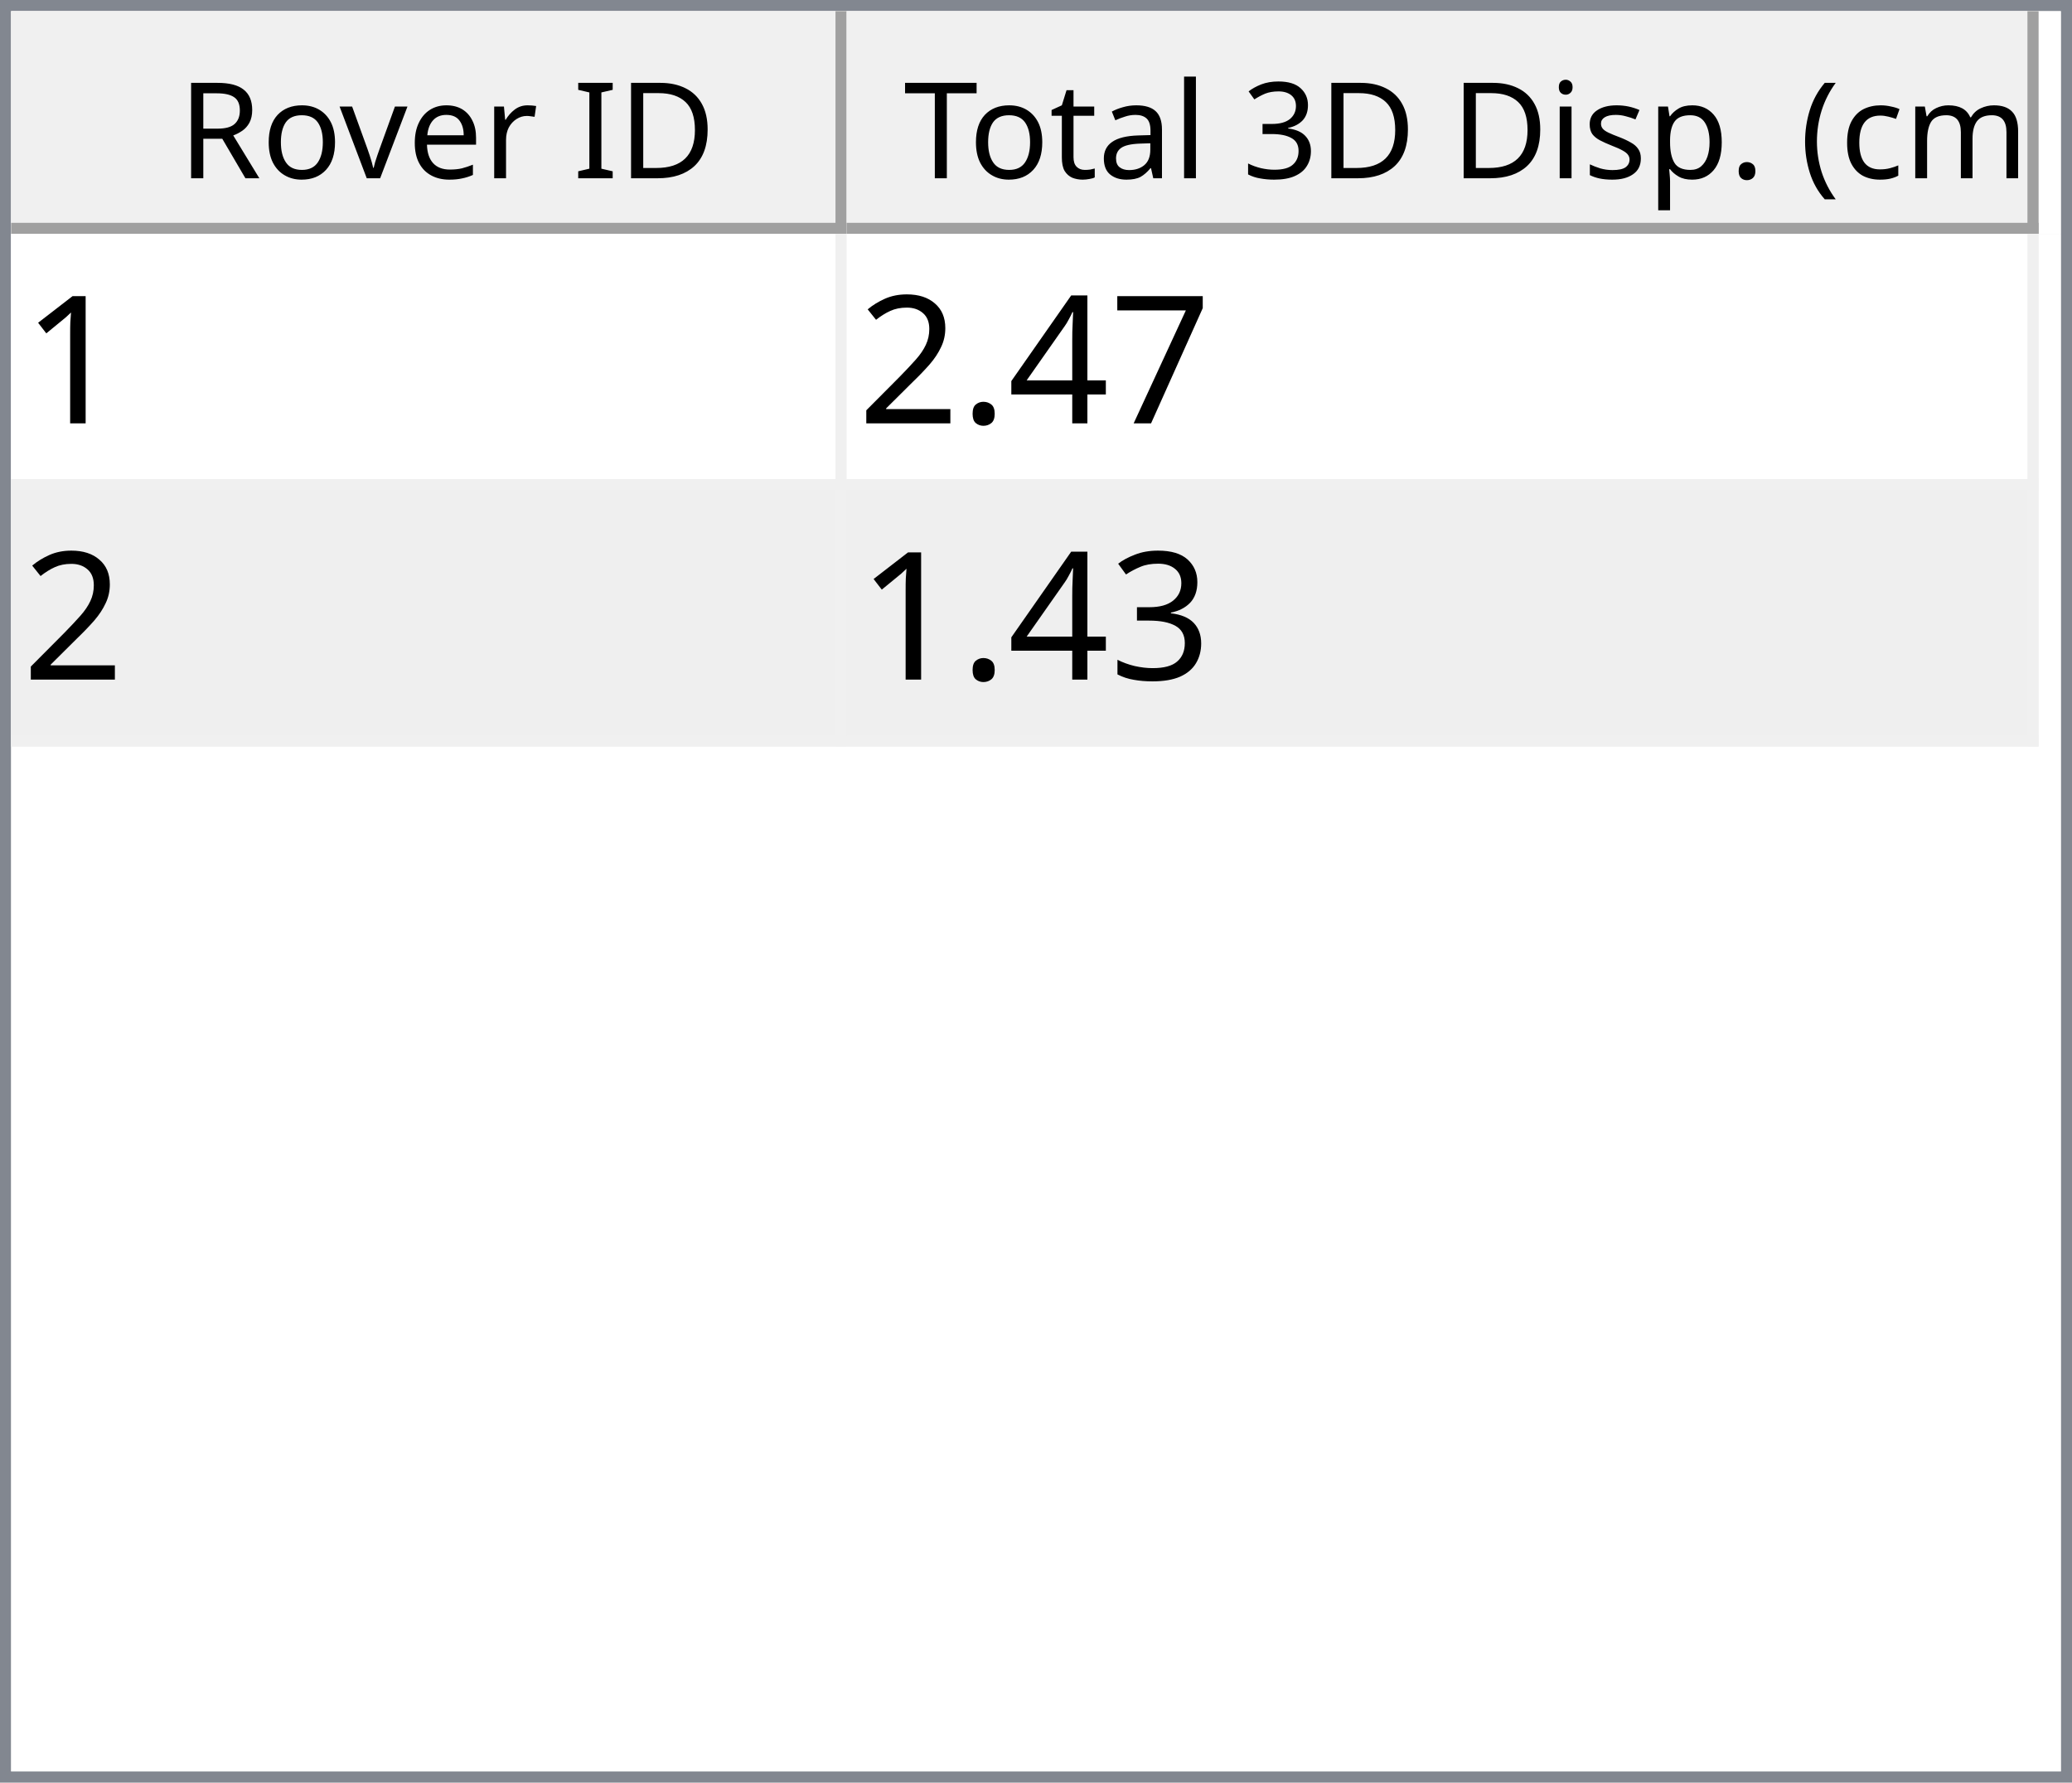
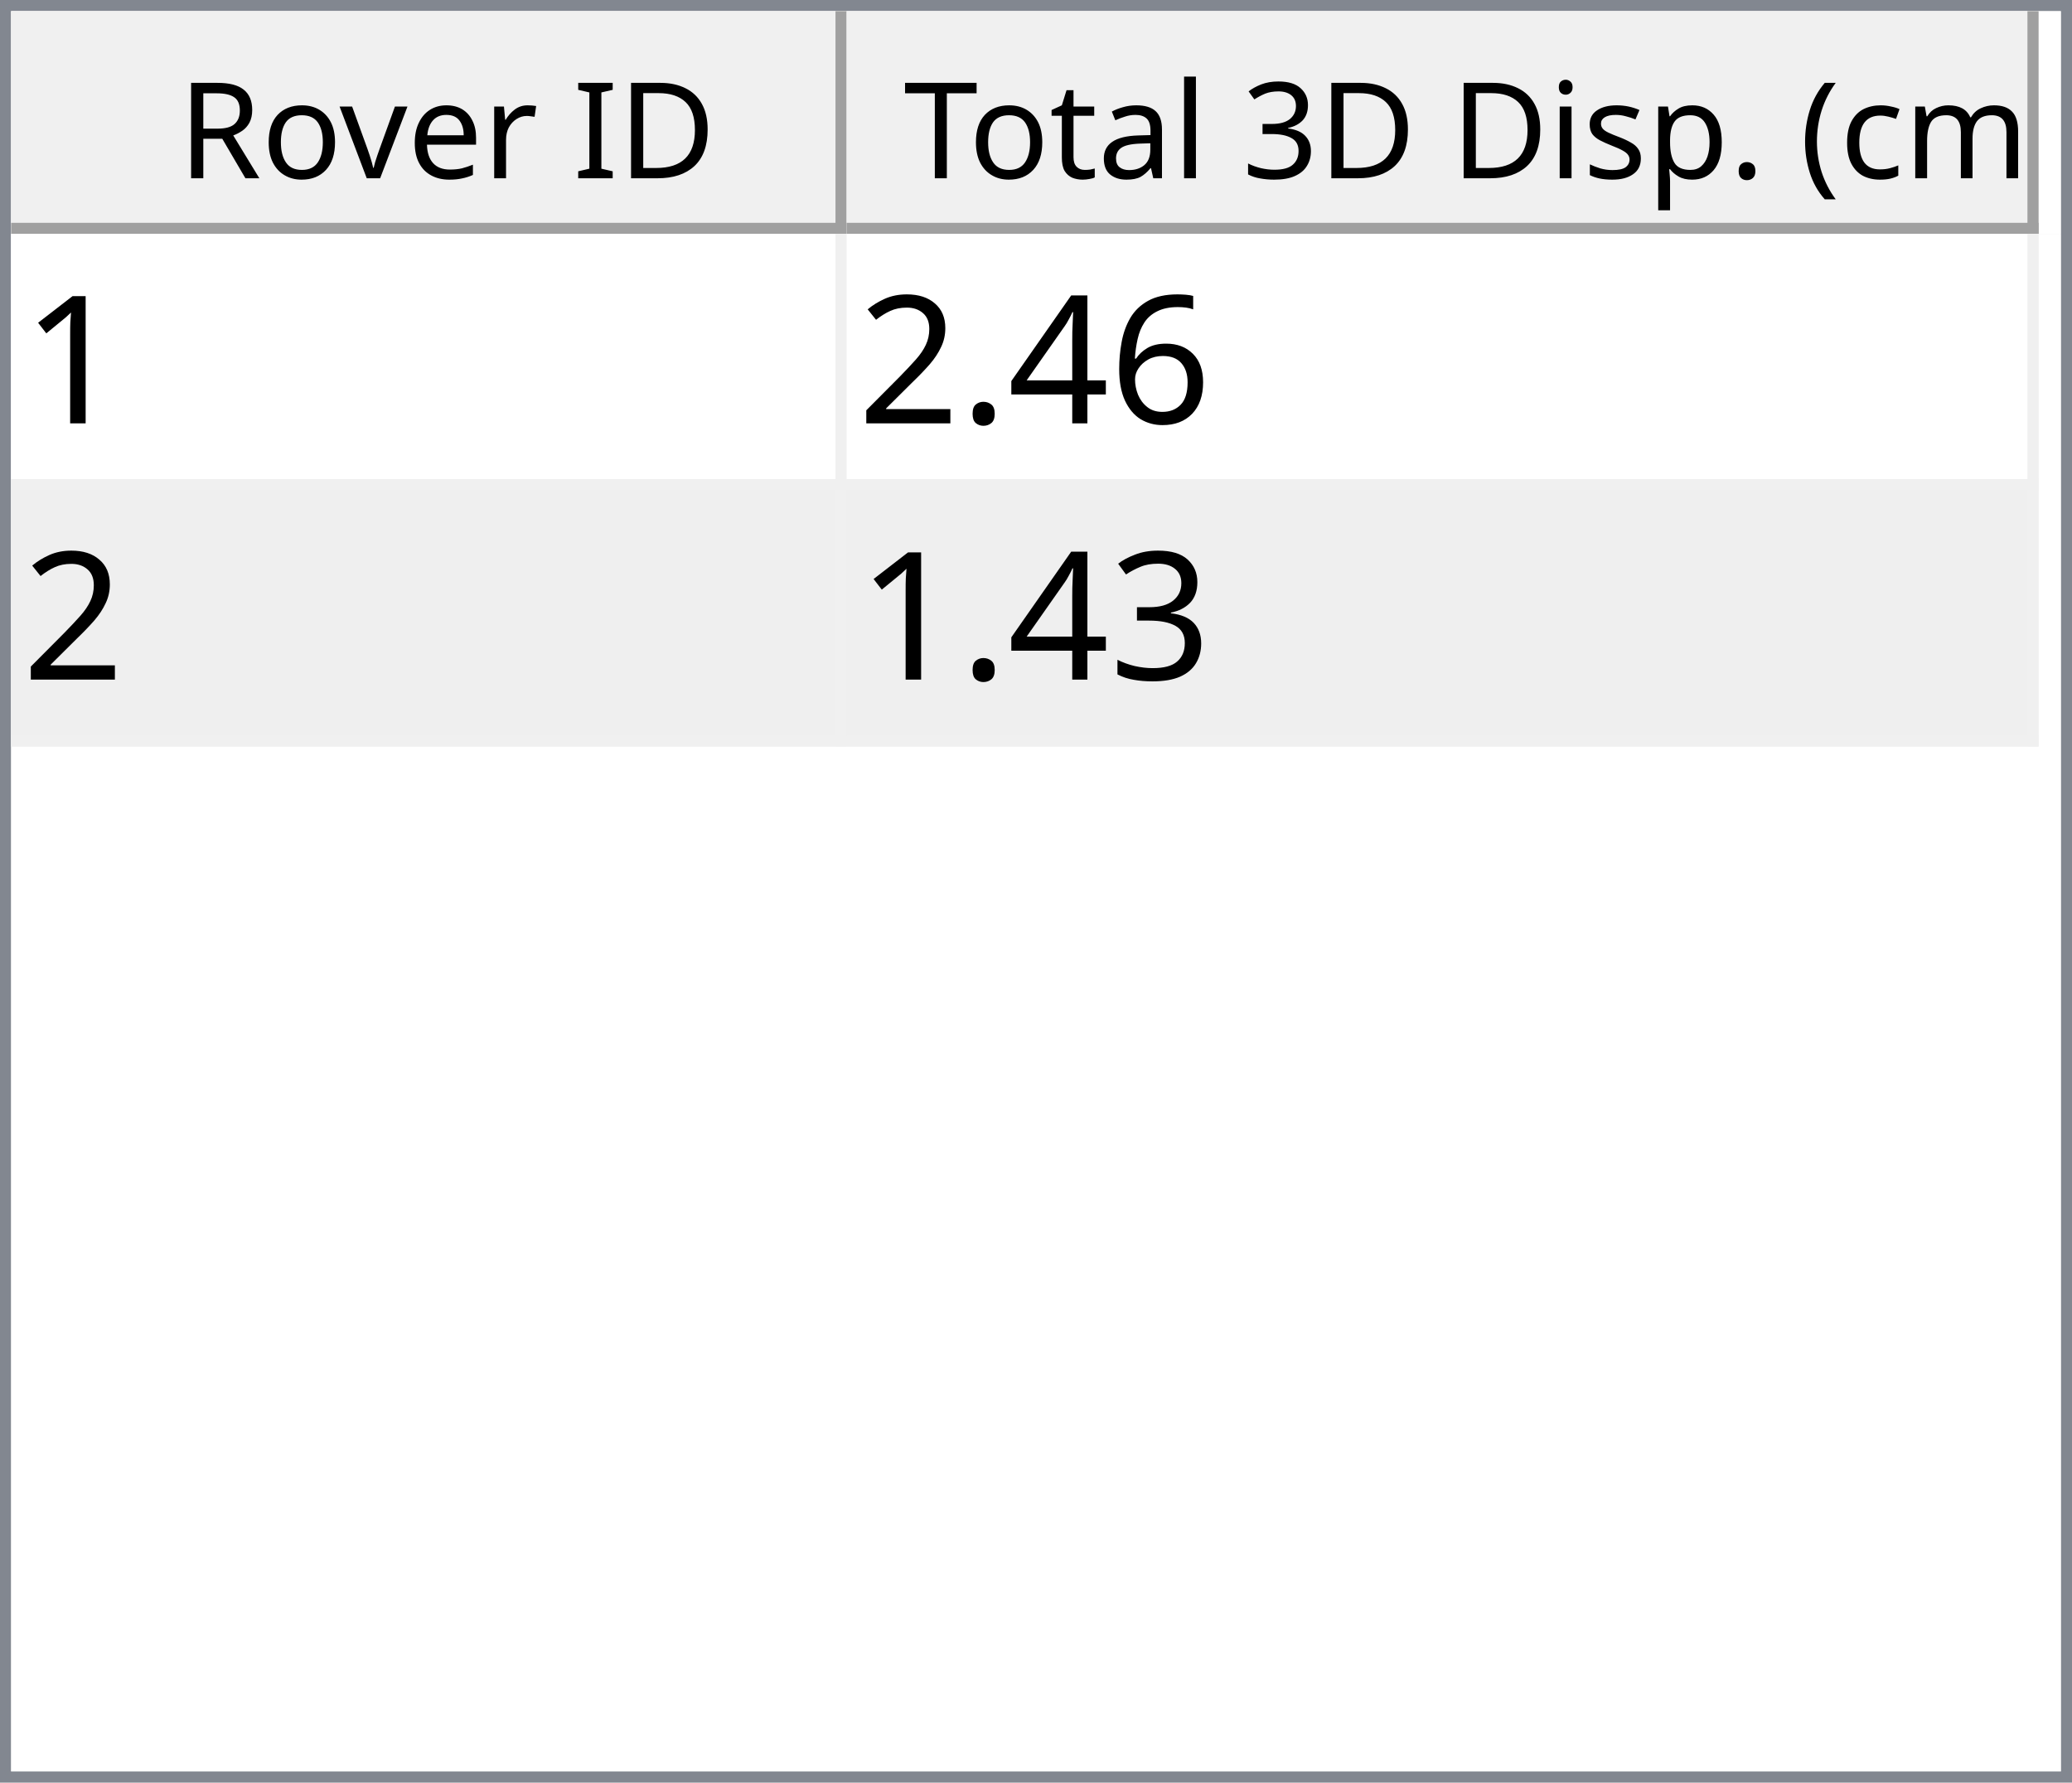
<svg xmlns="http://www.w3.org/2000/svg" style="fill-opacity:1; color-rendering:auto; color-interpolation:auto; text-rendering:auto; stroke:black; stroke-linecap:square; stroke-miterlimit:10; shape-rendering:auto; stroke-opacity:1; fill:black; stroke-dasharray:none; font-weight:normal; stroke-width:1; font-family:'Dialog'; font-style:normal; stroke-linejoin:miter; font-size:12px; stroke-dashoffset:0; image-rendering:auto;" width="186" height="160">
  <defs id="genericDefs" />
  <g>
    <defs id="defs1">
      <clipPath clipPathUnits="userSpaceOnUse" id="clipPath1">
        <path d="M0 0 L186 0 L186 160 L0 160 L0 0 Z" />
      </clipPath>
      <clipPath clipPathUnits="userSpaceOnUse" id="clipPath2">
        <path d="M0 0 L0 160 L186 160 L186 0 Z" />
      </clipPath>
      <clipPath clipPathUnits="userSpaceOnUse" id="clipPath3">
        <path d="M0 0 L0 20 L184 20 L184 0 Z" />
      </clipPath>
      <clipPath clipPathUnits="userSpaceOnUse" id="clipPath4">
        <path d="M0 0 L0 20 L75 20 L75 0 Z" />
      </clipPath>
      <clipPath clipPathUnits="userSpaceOnUse" id="clipPath5">
        <path d="M1 1 L1 19 L74 19 L74 1 Z" />
      </clipPath>
      <clipPath clipPathUnits="userSpaceOnUse" id="clipPath6">
        <path d="M0 0 L0 18 L73 18 L73 0 Z" />
      </clipPath>
      <clipPath clipPathUnits="userSpaceOnUse" id="clipPath7">
        <path d="M-0.5 -0.5 L-0.5 19.5 L74.5 19.5 L74.5 -0.5 Z" />
      </clipPath>
      <clipPath clipPathUnits="userSpaceOnUse" id="clipPath8">
        <path d="M0 0 L0 20 L107 20 L107 0 Z" />
      </clipPath>
      <clipPath clipPathUnits="userSpaceOnUse" id="clipPath9">
        <path d="M1 1 L1 19 L106 19 L106 1 Z" />
      </clipPath>
      <clipPath clipPathUnits="userSpaceOnUse" id="clipPath10">
        <path d="M0 0 L0 18 L105 18 L105 0 Z" />
      </clipPath>
      <clipPath clipPathUnits="userSpaceOnUse" id="clipPath11">
        <path d="M-0.5 -0.5 L-0.5 19.5 L106.5 19.5 L106.5 -0.5 Z" />
      </clipPath>
      <clipPath clipPathUnits="userSpaceOnUse" id="clipPath12">
        <path d="M0 0 L0 138 L184 138 L184 0 Z" />
      </clipPath>
      <clipPath clipPathUnits="userSpaceOnUse" id="clipPath13">
        <path d="M0 0 L0 46 L182 46 L182 0 Z" />
      </clipPath>
      <clipPath clipPathUnits="userSpaceOnUse" id="clipPath14">
        <path d="M-0.5 -0.5 L-0.5 45.5 L181.5 45.5 L181.5 -0.5 Z" />
      </clipPath>
      <clipPath clipPathUnits="userSpaceOnUse" id="clipPath15">
        <path d="M0 0 L0 22 L74 22 L74 0 Z" />
      </clipPath>
      <clipPath clipPathUnits="userSpaceOnUse" id="clipPath16">
        <path d="M0 0 L0 22 L106 22 L106 0 Z" />
      </clipPath>
      <font horiz-adv-x="64.551" id="font1">
        <font-face ascent="107.91" descent="25.098" units-per-em="100" style="font-style:normal; font-family:Segoe UI; font-weight:normal;" />
        <missing-glyph horiz-adv-x="64.551" d="M8.109 0 L8.109 68.266 L56.453 68.266 L56.453 0 L8.109 0 ZM15.328 7.234 L49.219 7.234 L49.219 61.031 L15.328 61.031 L15.328 7.234 Z" />
        <glyph unicode="D" horiz-adv-x="70.117" d="M9.188 0 L9.188 70.016 L28.516 70.016 Q65.531 70.016 65.531 35.891 Q65.531 19.672 55.25 9.836 Q44.969 0 27.734 0 L9.188 0 ZM17.391 62.594 L17.391 7.422 L27.828 7.422 Q41.609 7.422 49.273 14.797 Q56.938 22.172 56.938 35.688 Q56.938 62.594 28.328 62.594 L17.391 62.594 Z" />
        <glyph unicode="I" horiz-adv-x="26.611" d="M17.391 0 L9.188 0 L9.188 70.016 L17.391 70.016 L17.391 0 Z" />
        <glyph unicode=" " horiz-adv-x="27.393" d="" />
        <glyph unicode="r" horiz-adv-x="34.766" d="M34.188 41.891 Q32.078 43.5 28.125 43.5 Q23 43.5 19.555 38.672 Q16.109 33.844 16.109 25.484 L16.109 0 L8.109 0 L8.109 50 L16.109 50 L16.109 39.703 L16.312 39.703 Q18.016 44.969 21.531 47.922 Q25.047 50.875 29.391 50.875 Q32.516 50.875 34.188 50.203 L34.188 41.891 Z" />
        <glyph unicode="e" horiz-adv-x="52.295" d="M48.297 23 L12.984 23 Q13.188 14.656 17.484 10.109 Q21.781 5.562 29.297 5.562 Q37.75 5.562 44.828 11.141 L44.828 3.609 Q38.234 -1.172 27.391 -1.172 Q16.797 -1.172 10.742 5.641 Q4.688 12.453 4.688 24.812 Q4.688 36.469 11.305 43.82 Q17.922 51.172 27.734 51.172 Q37.547 51.172 42.922 44.828 Q48.297 38.484 48.297 27.203 L48.297 23 ZM40.094 29.781 Q40.047 36.719 36.75 40.578 Q33.453 44.438 27.594 44.438 Q21.922 44.438 17.969 40.383 Q14.016 36.328 13.094 29.781 L40.094 29.781 Z" />
        <glyph unicode="v" horiz-adv-x="47.9" d="M47.406 50 L27.484 0 L19.625 0 L0.688 50 L9.469 50 L22.172 13.672 Q23.578 9.672 23.922 6.688 L24.125 6.688 Q24.609 10.453 25.688 13.484 L38.969 50 L47.406 50 Z" />
        <glyph unicode="o" horiz-adv-x="58.594" d="M29 -1.172 Q17.922 -1.172 11.305 5.836 Q4.688 12.844 4.688 24.422 Q4.688 37.016 11.57 44.094 Q18.453 51.172 30.172 51.172 Q41.359 51.172 47.633 44.289 Q53.906 37.406 53.906 25.203 Q53.906 13.234 47.141 6.031 Q40.375 -1.172 29 -1.172 ZM29.594 44.438 Q21.875 44.438 17.383 39.188 Q12.891 33.938 12.891 24.703 Q12.891 15.828 17.43 10.695 Q21.969 5.562 29.594 5.562 Q37.359 5.562 41.531 10.594 Q45.703 15.625 45.703 24.906 Q45.703 34.281 41.531 39.359 Q37.359 44.438 29.594 44.438 Z" />
        <glyph unicode="R" horiz-adv-x="59.814" d="M59.375 0 L49.609 0 L37.891 19.625 Q36.281 22.359 34.766 24.289 Q33.25 26.219 31.664 27.438 Q30.078 28.656 28.25 29.219 Q26.422 29.781 24.125 29.781 L17.391 29.781 L17.391 0 L9.188 0 L9.188 70.016 L30.078 70.016 Q34.672 70.016 38.555 68.867 Q42.438 67.719 45.289 65.375 Q48.141 63.031 49.758 59.547 Q51.375 56.062 51.375 51.375 Q51.375 47.703 50.273 44.656 Q49.172 41.609 47.148 39.211 Q45.125 36.812 42.266 35.133 Q39.406 33.453 35.844 32.516 L35.844 32.328 Q37.594 31.547 38.891 30.547 Q40.188 29.547 41.359 28.18 Q42.531 26.812 43.68 25.078 Q44.828 23.344 46.234 21.047 L59.375 0 ZM17.391 62.594 L17.391 37.203 L28.516 37.203 Q31.594 37.203 34.203 38.133 Q36.812 39.062 38.719 40.797 Q40.625 42.531 41.703 45.047 Q42.781 47.562 42.781 50.688 Q42.781 56.297 39.141 59.445 Q35.5 62.594 28.609 62.594 L17.391 62.594 Z" />
        <glyph unicode=")" horiz-adv-x="30.176" d="M8.297 -15.922 L1.172 -15.922 Q16.406 2.344 16.406 26.812 Q16.406 51.469 1.078 70.016 L8.297 70.016 Q23.531 52.156 23.531 26.703 Q23.531 1.375 8.297 -15.922 Z" />
        <glyph unicode="m" horiz-adv-x="86.133" d="M79.109 0 L71.094 0 L71.094 28.719 Q71.094 37.016 68.531 40.727 Q65.969 44.438 59.906 44.438 Q54.781 44.438 51.195 39.75 Q47.609 35.062 47.609 28.516 L47.609 0 L39.594 0 L39.594 29.688 Q39.594 44.438 28.219 44.438 Q22.953 44.438 19.531 40.016 Q16.109 35.594 16.109 28.516 L16.109 0 L8.109 0 L8.109 50 L16.109 50 L16.109 42.094 L16.312 42.094 Q21.625 51.172 31.844 51.172 Q36.969 51.172 40.773 48.312 Q44.578 45.453 46 40.828 Q51.562 51.172 62.594 51.172 Q79.109 51.172 79.109 30.812 L79.109 0 Z" />
        <glyph unicode="c" horiz-adv-x="46.191" d="M42.188 2.297 Q36.422 -1.172 28.516 -1.172 Q17.828 -1.172 11.258 5.789 Q4.688 12.75 4.688 23.828 Q4.688 36.188 11.766 43.68 Q18.844 51.172 30.672 51.172 Q37.25 51.172 42.281 48.734 L42.281 40.531 Q36.719 44.438 30.375 44.438 Q22.703 44.438 17.797 38.945 Q12.891 33.453 12.891 24.516 Q12.891 15.719 17.508 10.641 Q22.125 5.562 29.891 5.562 Q36.422 5.562 42.188 9.906 L42.188 2.297 Z" />
        <glyph unicode="(" horiz-adv-x="30.176" d="M29.109 -15.922 L21.969 -15.922 Q6.844 1.375 6.844 26.703 Q6.844 52.156 21.969 70.016 L29.203 70.016 Q13.875 51.469 13.875 26.812 Q13.875 2.344 29.109 -15.922 Z" />
        <glyph unicode="." horiz-adv-x="21.68" d="M10.891 -1.078 Q8.641 -1.078 7.055 0.539 Q5.469 2.156 5.469 4.391 Q5.469 6.641 7.055 8.273 Q8.641 9.906 10.891 9.906 Q13.188 9.906 14.797 8.273 Q16.406 6.641 16.406 4.391 Q16.406 2.156 14.797 0.539 Q13.188 -1.078 10.891 -1.078 Z" />
        <glyph unicode="p" horiz-adv-x="58.789" d="M16.312 7.234 L16.109 7.234 L16.109 -23 L8.109 -23 L8.109 50 L16.109 50 L16.109 41.219 L16.312 41.219 Q22.219 51.172 33.594 51.172 Q43.266 51.172 48.688 44.461 Q54.109 37.75 54.109 26.469 Q54.109 13.922 48 6.375 Q41.891 -1.172 31.297 -1.172 Q21.578 -1.172 16.312 7.234 ZM16.109 27.391 L16.109 20.406 Q16.109 14.203 20.141 9.883 Q24.172 5.562 30.375 5.562 Q37.641 5.562 41.773 11.133 Q45.906 16.703 45.906 26.609 Q45.906 34.969 42.047 39.703 Q38.188 44.438 31.594 44.438 Q24.609 44.438 20.359 39.578 Q16.109 34.719 16.109 27.391 Z" />
        <glyph unicode="s" horiz-adv-x="42.432" d="M5.078 1.812 L5.078 10.406 Q11.625 5.562 19.484 5.562 Q30.031 5.562 30.031 12.594 Q30.031 14.594 29.125 15.992 Q28.219 17.391 26.68 18.461 Q25.141 19.531 23.07 20.383 Q21 21.234 18.609 22.172 Q15.281 23.484 12.766 24.828 Q10.25 26.172 8.57 27.859 Q6.891 29.547 6.031 31.695 Q5.172 33.844 5.172 36.719 Q5.172 40.234 6.789 42.945 Q8.406 45.656 11.086 47.484 Q13.766 49.312 17.211 50.242 Q20.656 51.172 24.312 51.172 Q30.812 51.172 35.938 48.922 L35.938 40.828 Q30.422 44.438 23.25 44.438 Q21 44.438 19.195 43.922 Q17.391 43.406 16.094 42.477 Q14.797 41.547 14.086 40.258 Q13.375 38.969 13.375 37.406 Q13.375 35.453 14.086 34.133 Q14.797 32.812 16.164 31.789 Q17.531 30.766 19.484 29.938 Q21.438 29.109 23.922 28.125 Q27.25 26.859 29.883 25.516 Q32.516 24.172 34.375 22.484 Q36.234 20.797 37.234 18.602 Q38.234 16.406 38.234 13.375 Q38.234 9.672 36.602 6.938 Q34.969 4.203 32.234 2.398 Q29.5 0.594 25.93 -0.289 Q22.359 -1.172 18.453 -1.172 Q10.75 -1.172 5.078 1.812 Z" />
        <glyph unicode="i" horiz-adv-x="24.219" d="M12.203 62.703 Q10.062 62.703 8.547 64.164 Q7.031 65.625 7.031 67.875 Q7.031 70.125 8.547 71.609 Q10.062 73.094 12.203 73.094 Q14.406 73.094 15.945 71.609 Q17.484 70.125 17.484 67.875 Q17.484 65.719 15.945 64.211 Q14.406 62.703 12.203 62.703 ZM16.109 0 L8.109 0 L8.109 50 L16.109 50 L16.109 0 Z" />
        <glyph unicode="3" horiz-adv-x="53.906" d="M46.531 19.828 Q46.531 15.094 44.75 11.211 Q42.969 7.328 39.719 4.57 Q36.469 1.812 31.93 0.297 Q27.391 -1.219 21.922 -1.219 Q11.922 -1.219 6 2.594 L6 11.188 Q13.094 5.609 22.219 5.609 Q25.875 5.609 28.828 6.539 Q31.781 7.469 33.906 9.227 Q36.031 10.984 37.18 13.477 Q38.328 15.969 38.328 19.094 Q38.328 32.812 18.797 32.812 L12.984 32.812 L12.984 39.594 L18.5 39.594 Q35.797 39.594 35.797 52.484 Q35.797 64.406 22.609 64.406 Q15.188 64.406 8.688 59.422 L8.688 67.188 Q15.375 71.188 24.609 71.188 Q29 71.188 32.57 69.969 Q36.141 68.75 38.68 66.555 Q41.219 64.359 42.609 61.281 Q44 58.203 44 54.5 Q44 40.672 30.031 36.719 L30.031 36.531 Q33.594 36.141 36.625 34.797 Q39.656 33.453 41.852 31.305 Q44.047 29.156 45.289 26.25 Q46.531 23.344 46.531 19.828 Z" />
        <glyph unicode="l" horiz-adv-x="24.219" d="M16.109 0 L8.109 0 L8.109 74.031 L16.109 74.031 L16.109 0 Z" />
        <glyph unicode="a" horiz-adv-x="50.879" d="M43.891 0 L35.891 0 L35.891 7.812 L35.688 7.812 Q30.469 -1.172 20.312 -1.172 Q12.844 -1.172 8.617 2.781 Q4.391 6.734 4.391 13.281 Q4.391 27.297 20.906 29.594 L35.891 31.688 Q35.891 44.438 25.594 44.438 Q16.547 44.438 9.281 38.281 L9.281 46.484 Q16.656 51.172 26.266 51.172 Q43.891 51.172 43.891 32.516 L43.891 0 ZM35.891 25.297 L23.828 23.641 Q18.266 22.859 15.43 20.875 Q12.594 18.891 12.594 13.875 Q12.594 10.203 15.211 7.883 Q17.828 5.562 22.172 5.562 Q28.125 5.562 32.008 9.742 Q35.891 13.922 35.891 20.312 L35.891 25.297 Z" />
        <glyph unicode="t" horiz-adv-x="33.887" d="M31.297 0.484 Q28.469 -1.078 23.828 -1.078 Q10.688 -1.078 10.688 13.578 L10.688 43.172 L2.094 43.172 L2.094 50 L10.688 50 L10.688 62.203 L18.703 64.797 L18.703 50 L31.297 50 L31.297 43.172 L18.703 43.172 L18.703 14.984 Q18.703 9.969 20.414 7.82 Q22.125 5.672 26.078 5.672 Q29.109 5.672 31.297 7.328 L31.297 0.484 Z" />
        <glyph unicode="T" horiz-adv-x="52.393" d="M50.594 62.594 L30.375 62.594 L30.375 0 L22.172 0 L22.172 62.594 L2 62.594 L2 70.016 L50.594 70.016 L50.594 62.594 Z" />
      </font>
      <font horiz-adv-x="75.0" id="font2">
        <font-face ascent="100.537" descent="21.973" units-per-em="100" style="font-style:normal; font-family:sans-serif; font-weight:normal;" />
        <missing-glyph horiz-adv-x="75.0" d="M12.5 0 L12.5 62.5 L62.5 62.5 L62.5 0 L12.5 0 ZM14.062 1.562 L60.938 1.562 L60.938 60.938 L14.062 60.938 L14.062 1.562 Z" />
        <glyph unicode="1" horiz-adv-x="55.615" d="M37.25 0 L28.469 0 L28.469 56 Q25.297 52.984 20.141 49.953 Q14.984 46.922 10.891 45.406 L10.891 53.906 Q18.266 57.375 23.781 62.305 Q29.297 67.234 31.594 71.875 L37.25 71.875 L37.25 0 Z" />
-         <glyph unicode="7" horiz-adv-x="55.615" d="M4.734 62.203 L4.734 70.656 L51.078 70.656 L51.078 63.812 Q44.234 56.547 37.523 44.484 Q30.812 32.422 27.156 19.672 Q24.516 10.688 23.781 0 L14.75 0 Q14.891 8.453 18.062 20.414 Q21.234 32.375 27.172 43.484 Q33.109 54.594 39.797 62.203 L4.734 62.203 Z" />
+         <glyph unicode="6" horiz-adv-x="55.615" d="M49.75 54.047 L41.016 53.375 Q39.844 58.547 37.703 60.891 Q34.125 64.656 28.906 64.656 Q24.703 64.656 21.531 62.312 Q17.391 59.281 14.992 53.469 Q12.594 47.656 12.5 36.922 Q15.672 41.75 20.266 44.094 Q24.859 46.438 29.891 46.438 Q38.672 46.438 44.852 39.969 Q51.031 33.5 51.031 23.25 Q51.031 16.5 48.125 10.719 Q45.219 4.938 40.141 1.859 Q35.062 -1.219 28.609 -1.219 Q17.625 -1.219 10.695 6.859 Q3.766 14.938 3.766 33.5 Q3.766 54.25 11.422 63.672 Q18.109 71.875 29.438 71.875 Q37.891 71.875 43.289 67.141 Q48.688 62.406 49.75 54.047 ZM13.875 23.188 Q13.875 18.656 15.797 14.508 Q17.719 10.359 21.188 8.18 Q24.656 6 28.469 6 Q34.031 6 38.039 10.492 Q42.047 14.984 42.047 22.703 Q42.047 30.125 38.086 34.398 Q34.125 38.672 28.125 38.672 Q22.172 38.672 18.023 34.398 Q13.875 30.125 13.875 23.188 Z" />
        <glyph unicode="4" horiz-adv-x="55.615" d="M32.328 0 L32.328 17.141 L1.266 17.141 L1.266 25.203 L33.938 71.578 L41.109 71.578 L41.109 25.203 L50.781 25.203 L50.781 17.141 L41.109 17.141 L41.109 0 L32.328 0 ZM32.328 25.203 L32.328 57.469 L9.906 25.203 L32.328 25.203 Z" />
        <glyph unicode="." horiz-adv-x="27.783" d="M9.078 0 L9.078 10.016 L19.094 10.016 L19.094 0 L9.078 0 Z" />
        <glyph unicode="2" horiz-adv-x="55.615" d="M50.344 8.453 L50.344 0 L3.031 0 Q2.938 3.172 4.047 6.109 Q5.859 10.938 9.836 15.625 Q13.812 20.312 21.344 26.469 Q33.016 36.031 37.117 41.625 Q41.219 47.219 41.219 52.203 Q41.219 57.422 37.477 61.008 Q33.734 64.594 27.734 64.594 Q21.391 64.594 17.578 60.789 Q13.766 56.984 13.719 50.25 L4.688 51.172 Q5.609 61.281 11.664 66.578 Q17.719 71.875 27.938 71.875 Q38.234 71.875 44.242 66.164 Q50.25 60.453 50.25 52 Q50.25 47.703 48.492 43.555 Q46.734 39.406 42.656 34.812 Q38.578 30.219 29.109 22.219 Q21.188 15.578 18.945 13.211 Q16.703 10.844 15.234 8.453 L50.344 8.453 Z" />
        <glyph unicode="3" horiz-adv-x="55.615" d="M4.203 18.891 L12.984 20.062 Q14.5 12.594 18.141 9.297 Q21.781 6 27 6 Q33.203 6 37.477 10.297 Q41.75 14.594 41.75 20.953 Q41.75 27 37.797 30.93 Q33.844 34.859 27.734 34.859 Q25.25 34.859 21.531 33.891 L22.516 41.609 Q23.391 41.5 23.922 41.5 Q29.547 41.5 34.039 44.43 Q38.531 47.359 38.531 53.469 Q38.531 58.297 35.258 61.477 Q31.984 64.656 26.812 64.656 Q21.688 64.656 18.266 61.43 Q14.844 58.203 13.875 51.766 L5.078 53.328 Q6.688 62.156 12.398 67.016 Q18.109 71.875 26.609 71.875 Q32.469 71.875 37.398 69.359 Q42.328 66.844 44.945 62.5 Q47.562 58.156 47.562 53.266 Q47.562 48.641 45.07 44.828 Q42.578 41.016 37.703 38.766 Q44.047 37.312 47.562 32.695 Q51.078 28.078 51.078 21.141 Q51.078 11.766 44.242 5.25 Q37.406 -1.266 26.953 -1.266 Q17.531 -1.266 11.305 4.352 Q5.078 9.969 4.203 18.891 Z" />
      </font>
    </defs>
    <g style="fill:white; stroke:white;">
      <rect x="0" y="0" width="186" style="clip-path:url(#clipPath1); stroke:none;" height="160" />
    </g>
    <g style="fill:white; text-rendering:optimizeSpeed; color-rendering:optimizeSpeed; image-rendering:optimizeSpeed; shape-rendering:crispEdges; stroke:white; color-interpolation:sRGB;">
      <rect x="0" width="186" height="160" y="0" style="stroke:none;" />
      <path style="stroke:none;" d="M0 160 L186 160 L186 0 L0 0 Z" />
    </g>
    <g style="fill:rgb(240,240,240); font-family:'Segoe UI'; stroke:rgb(240,240,240);">
      <rect x="0" y="0" width="186" style="clip-path:url(#clipPath2); stroke:none;" height="160" />
    </g>
    <g style="fill:rgb(130,135,144); font-family:'Segoe UI'; stroke:rgb(130,135,144);">
      <path d="M0 0 L186 0 L186 160 L0 160 L0 0 ZM1 1 L185 1 L185 159 L1 159 L1 1 Z" style="fill-rule:evenodd; clip-path:url(#clipPath2); stroke:none;" />
    </g>
    <g style="fill:white; font-family:'Segoe UI'; stroke:white;" transform="translate(1,1)">
      <rect x="0" y="0" width="184" style="clip-path:url(#clipPath3); stroke:none;" height="20" />
    </g>
    <g style="fill:rgb(240,240,240); font-family:'Segoe UI'; stroke:rgb(240,240,240);" transform="translate(1,1)">
      <rect x="0" y="0" width="75" style="clip-path:url(#clipPath4); stroke:none;" height="20" />
    </g>
    <g style="font-family:'Segoe UI';" transform="translate(2,2)">
      <text x="14" xml:space="preserve" y="14" style="clip-path:url(#clipPath6); stroke:none;">Rover ID</text>
    </g>
    <g style="fill:rgb(160,160,160); font-family:'Segoe UI'; stroke:rgb(160,160,160); stroke-linejoin:bevel;" transform="translate(1.5,1.5)">
      <line x1="74" x2="74" y1="0" style="fill:none; clip-path:url(#clipPath7);" y2="19" />
    </g>
    <g style="fill:rgb(160,160,160); font-family:'Segoe UI'; stroke:rgb(160,160,160); stroke-linejoin:bevel;" transform="matrix(1,0,0,1,1,1) translate(0.5,0.5)">
      <line x1="0" x2="74" y1="19" style="fill:none; clip-path:url(#clipPath7);" y2="19" />
    </g>
    <g style="fill:rgb(240,240,240); font-family:'Segoe UI'; stroke:rgb(240,240,240);" transform="translate(76,1)">
      <rect x="0" y="0" width="107" style="clip-path:url(#clipPath8); stroke:none;" height="20" />
    </g>
    <g style="font-family:'Segoe UI';" transform="translate(77,2)">
      <text x="1" xml:space="preserve" y="14" style="clip-path:url(#clipPath10); stroke:none;"> Total 3D Disp. (cm)</text>
    </g>
    <g style="fill:rgb(160,160,160); font-family:'Segoe UI'; stroke:rgb(160,160,160); stroke-linejoin:bevel;" transform="translate(76.5,1.5)">
      <line x1="106" x2="106" y1="0" style="fill:none; clip-path:url(#clipPath11);" y2="19" />
    </g>
    <g style="fill:rgb(160,160,160); font-family:'Segoe UI'; stroke:rgb(160,160,160); stroke-linejoin:bevel;" transform="matrix(1,0,0,1,76,1) translate(0.5,0.5)">
      <line x1="0" x2="106" y1="19" style="fill:none; clip-path:url(#clipPath11);" y2="19" />
    </g>
    <g style="fill:white; font-family:'Segoe UI'; stroke:white;" transform="translate(1,21)">
      <rect x="0" y="0" width="184" style="clip-path:url(#clipPath12); stroke:none;" height="138" />
    </g>
    <g style="fill:rgb(240,240,240); font-size:16px; font-family:sans-serif; stroke:rgb(240,240,240);" transform="translate(1,21)">
      <rect x="0" y="0" width="182" style="clip-path:url(#clipPath13); stroke:none;" height="46" />
      <line transform="translate(0.5,0.5)" x1="0" x2="181" y1="22" style="clip-path:url(#clipPath14); fill:none; stroke-linejoin:bevel;" y2="22" />
    </g>
    <g transform="matrix(1,0,0,1,1,21) translate(0.5,0.5)" style="fill:rgb(240,240,240); font-size:16px; font-family:sans-serif; stroke:rgb(240,240,240); stroke-linejoin:bevel;">
      <line x1="0" x2="181" y1="45" style="fill:none; clip-path:url(#clipPath14);" y2="45" />
    </g>
    <g transform="matrix(1,0,0,1,1,21) translate(0.5,0.5)" style="fill:rgb(240,240,240); font-size:16px; font-family:sans-serif; stroke:rgb(240,240,240); stroke-linejoin:bevel;">
      <line x1="74" x2="74" y1="0" style="fill:none; clip-path:url(#clipPath14);" y2="45" />
    </g>
    <g transform="matrix(1,0,0,1,1,21) translate(0.5,0.5)" style="fill:rgb(240,240,240); font-size:16px; font-family:sans-serif; stroke:rgb(240,240,240); stroke-linejoin:bevel;">
      <line x1="181" x2="181" y1="0" style="fill:none; clip-path:url(#clipPath14);" y2="45" />
    </g>
    <g style="fill:white; font-size:16px; font-family:sans-serif; stroke:white;" transform="matrix(1,0,0,1,1,21)">
      <rect x="0" y="0" width="74" style="clip-path:url(#clipPath15); stroke:none;" height="22" />
      <text x="1" y="17" style="fill:black; clip-path:url(#clipPath15); stroke:none;" xml:space="preserve">1</text>
    </g>
    <g style="fill:white; font-size:16px; font-family:sans-serif; stroke:white;" transform="matrix(1,0,0,1,1,21) translate(75,0)">
      <rect x="0" y="0" width="106" style="clip-path:url(#clipPath16); stroke:none;" height="22" />
-       <text x="1" y="17" style="fill:black; clip-path:url(#clipPath16); stroke:none;" xml:space="preserve">2.47</text>
+       <text x="1" y="17" style="fill:black; clip-path:url(#clipPath16); stroke:none;" xml:space="preserve">2.46</text>
    </g>
    <g style="fill:rgb(239,239,239); font-size:16px; font-family:sans-serif; stroke:rgb(239,239,239);" transform="matrix(1,0,0,1,1,21) translate(0,23)">
      <rect x="0" y="0" width="74" style="clip-path:url(#clipPath15); stroke:none;" height="22" />
      <text x="1" y="17" style="fill:black; clip-path:url(#clipPath15); stroke:none;" xml:space="preserve">2</text>
    </g>
    <g style="fill:rgb(239,239,239); font-size:16px; font-family:sans-serif; stroke:rgb(239,239,239);" transform="matrix(1,0,0,1,1,21) translate(75,23)">
      <rect x="0" y="0" width="106" style="clip-path:url(#clipPath16); stroke:none;" height="22" />
      <text x="1" y="17" style="fill:black; clip-path:url(#clipPath16); stroke:none;" xml:space="preserve">1.43</text>
    </g>
  </g>
</svg>
